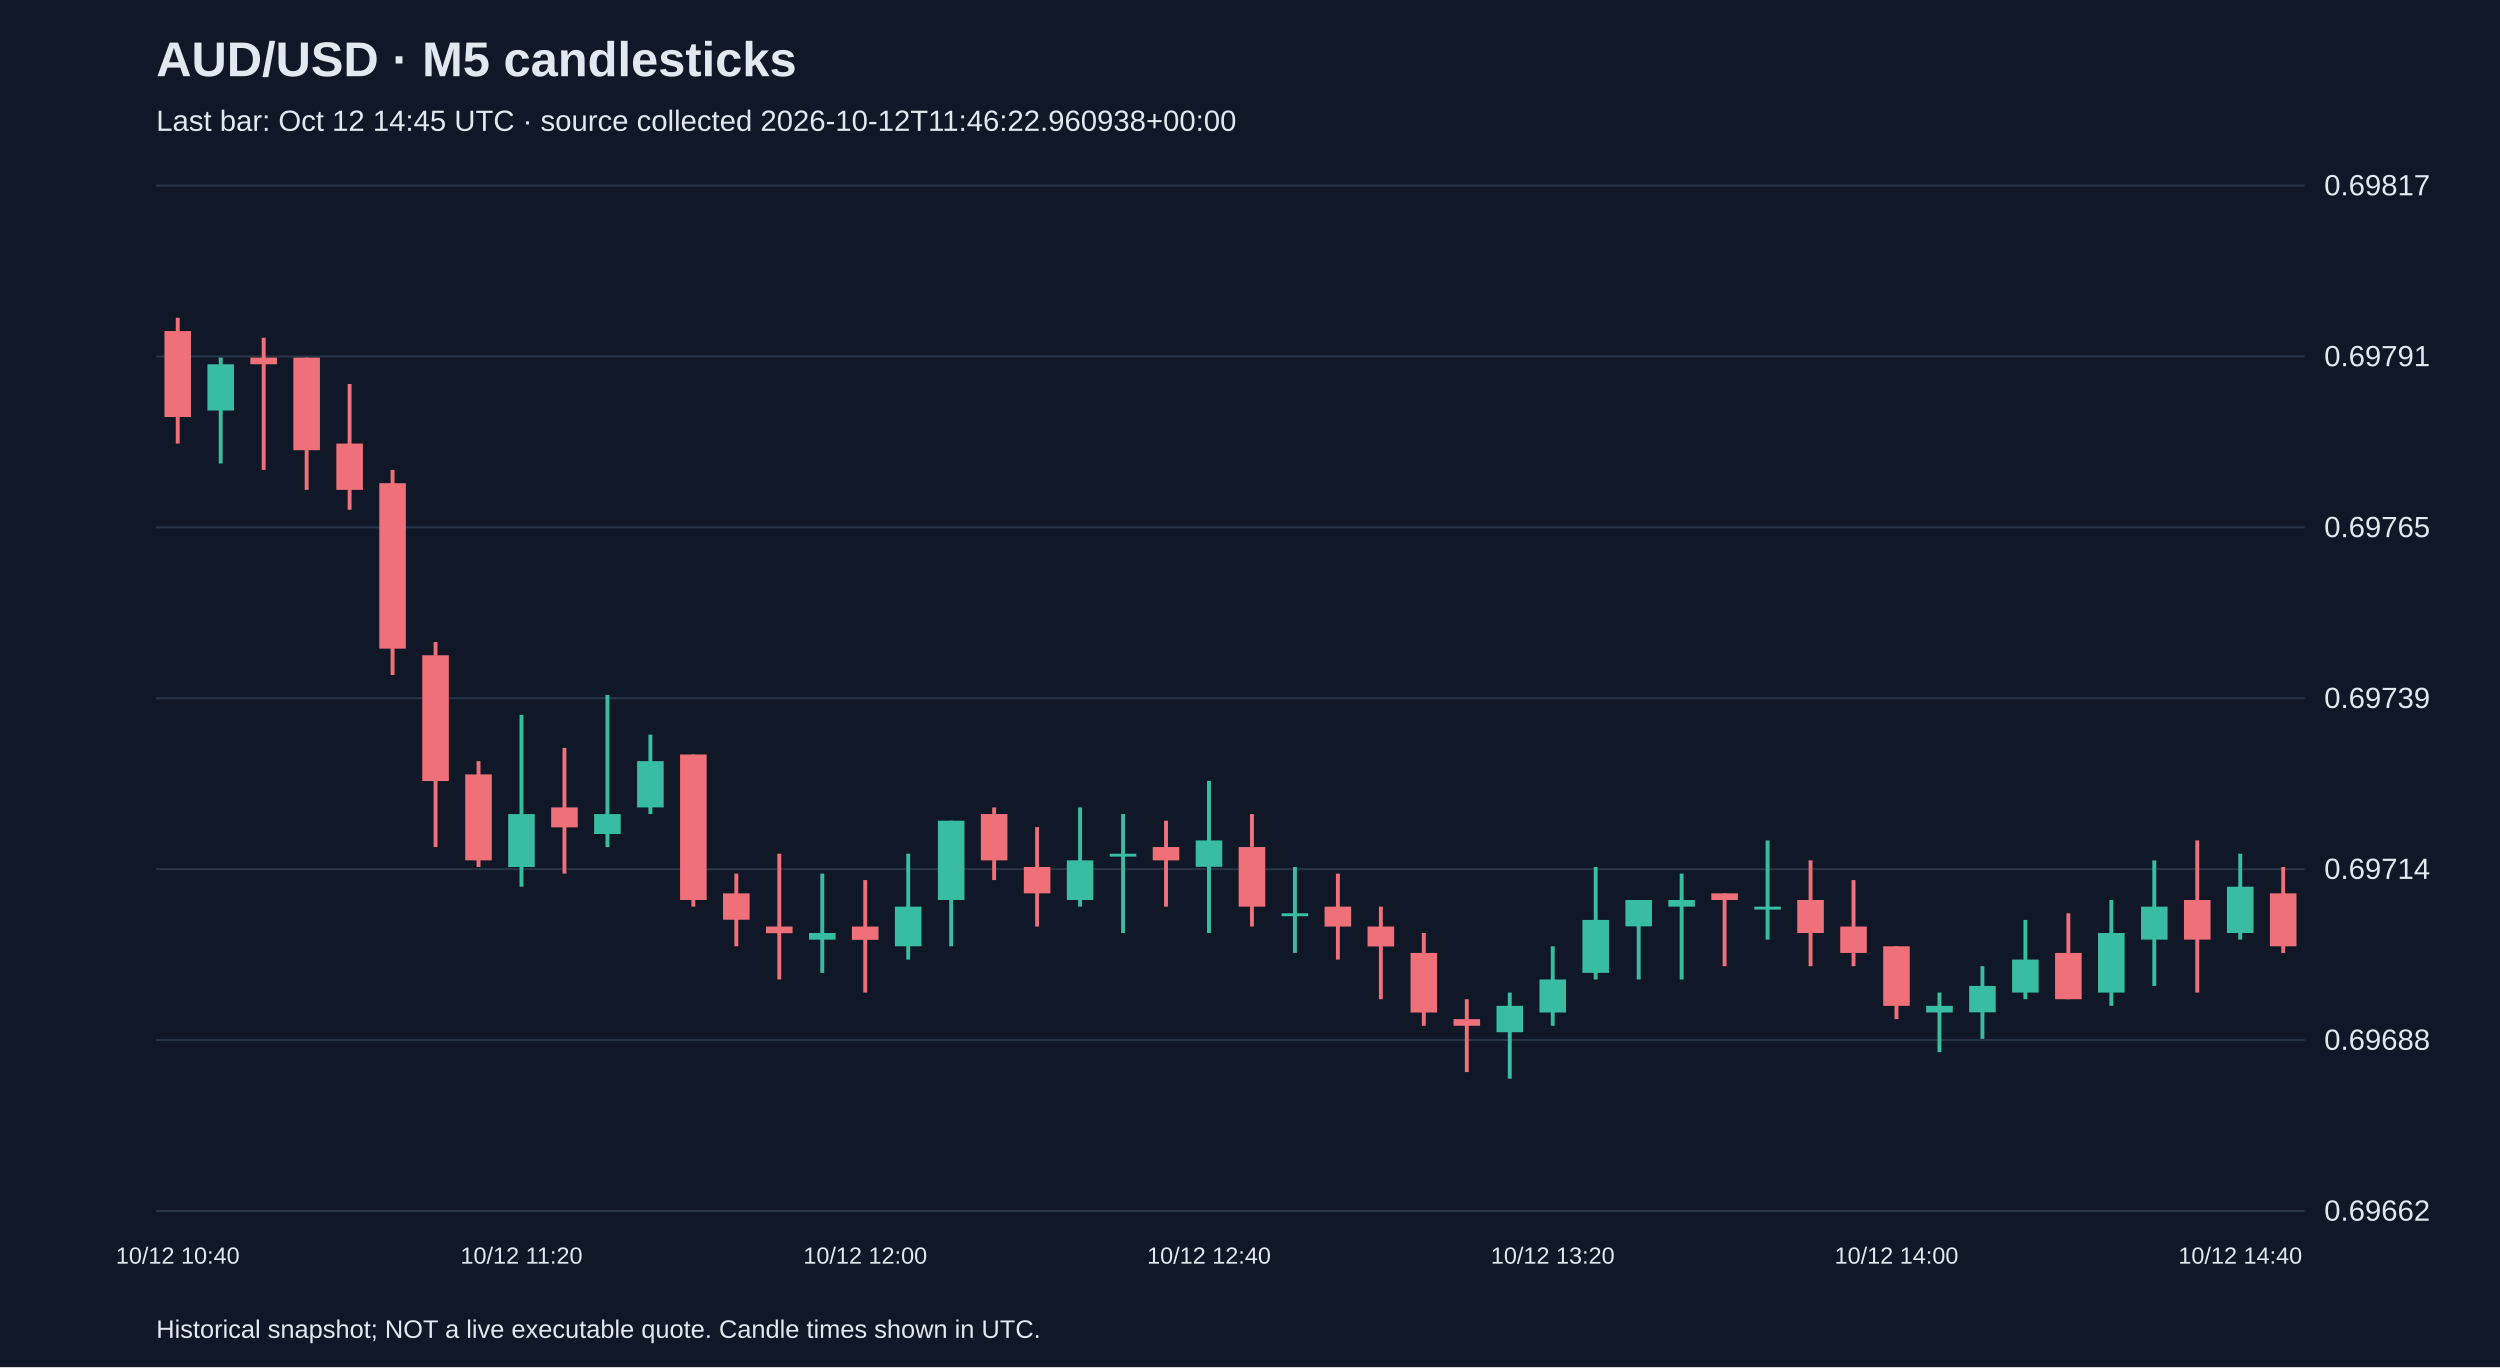
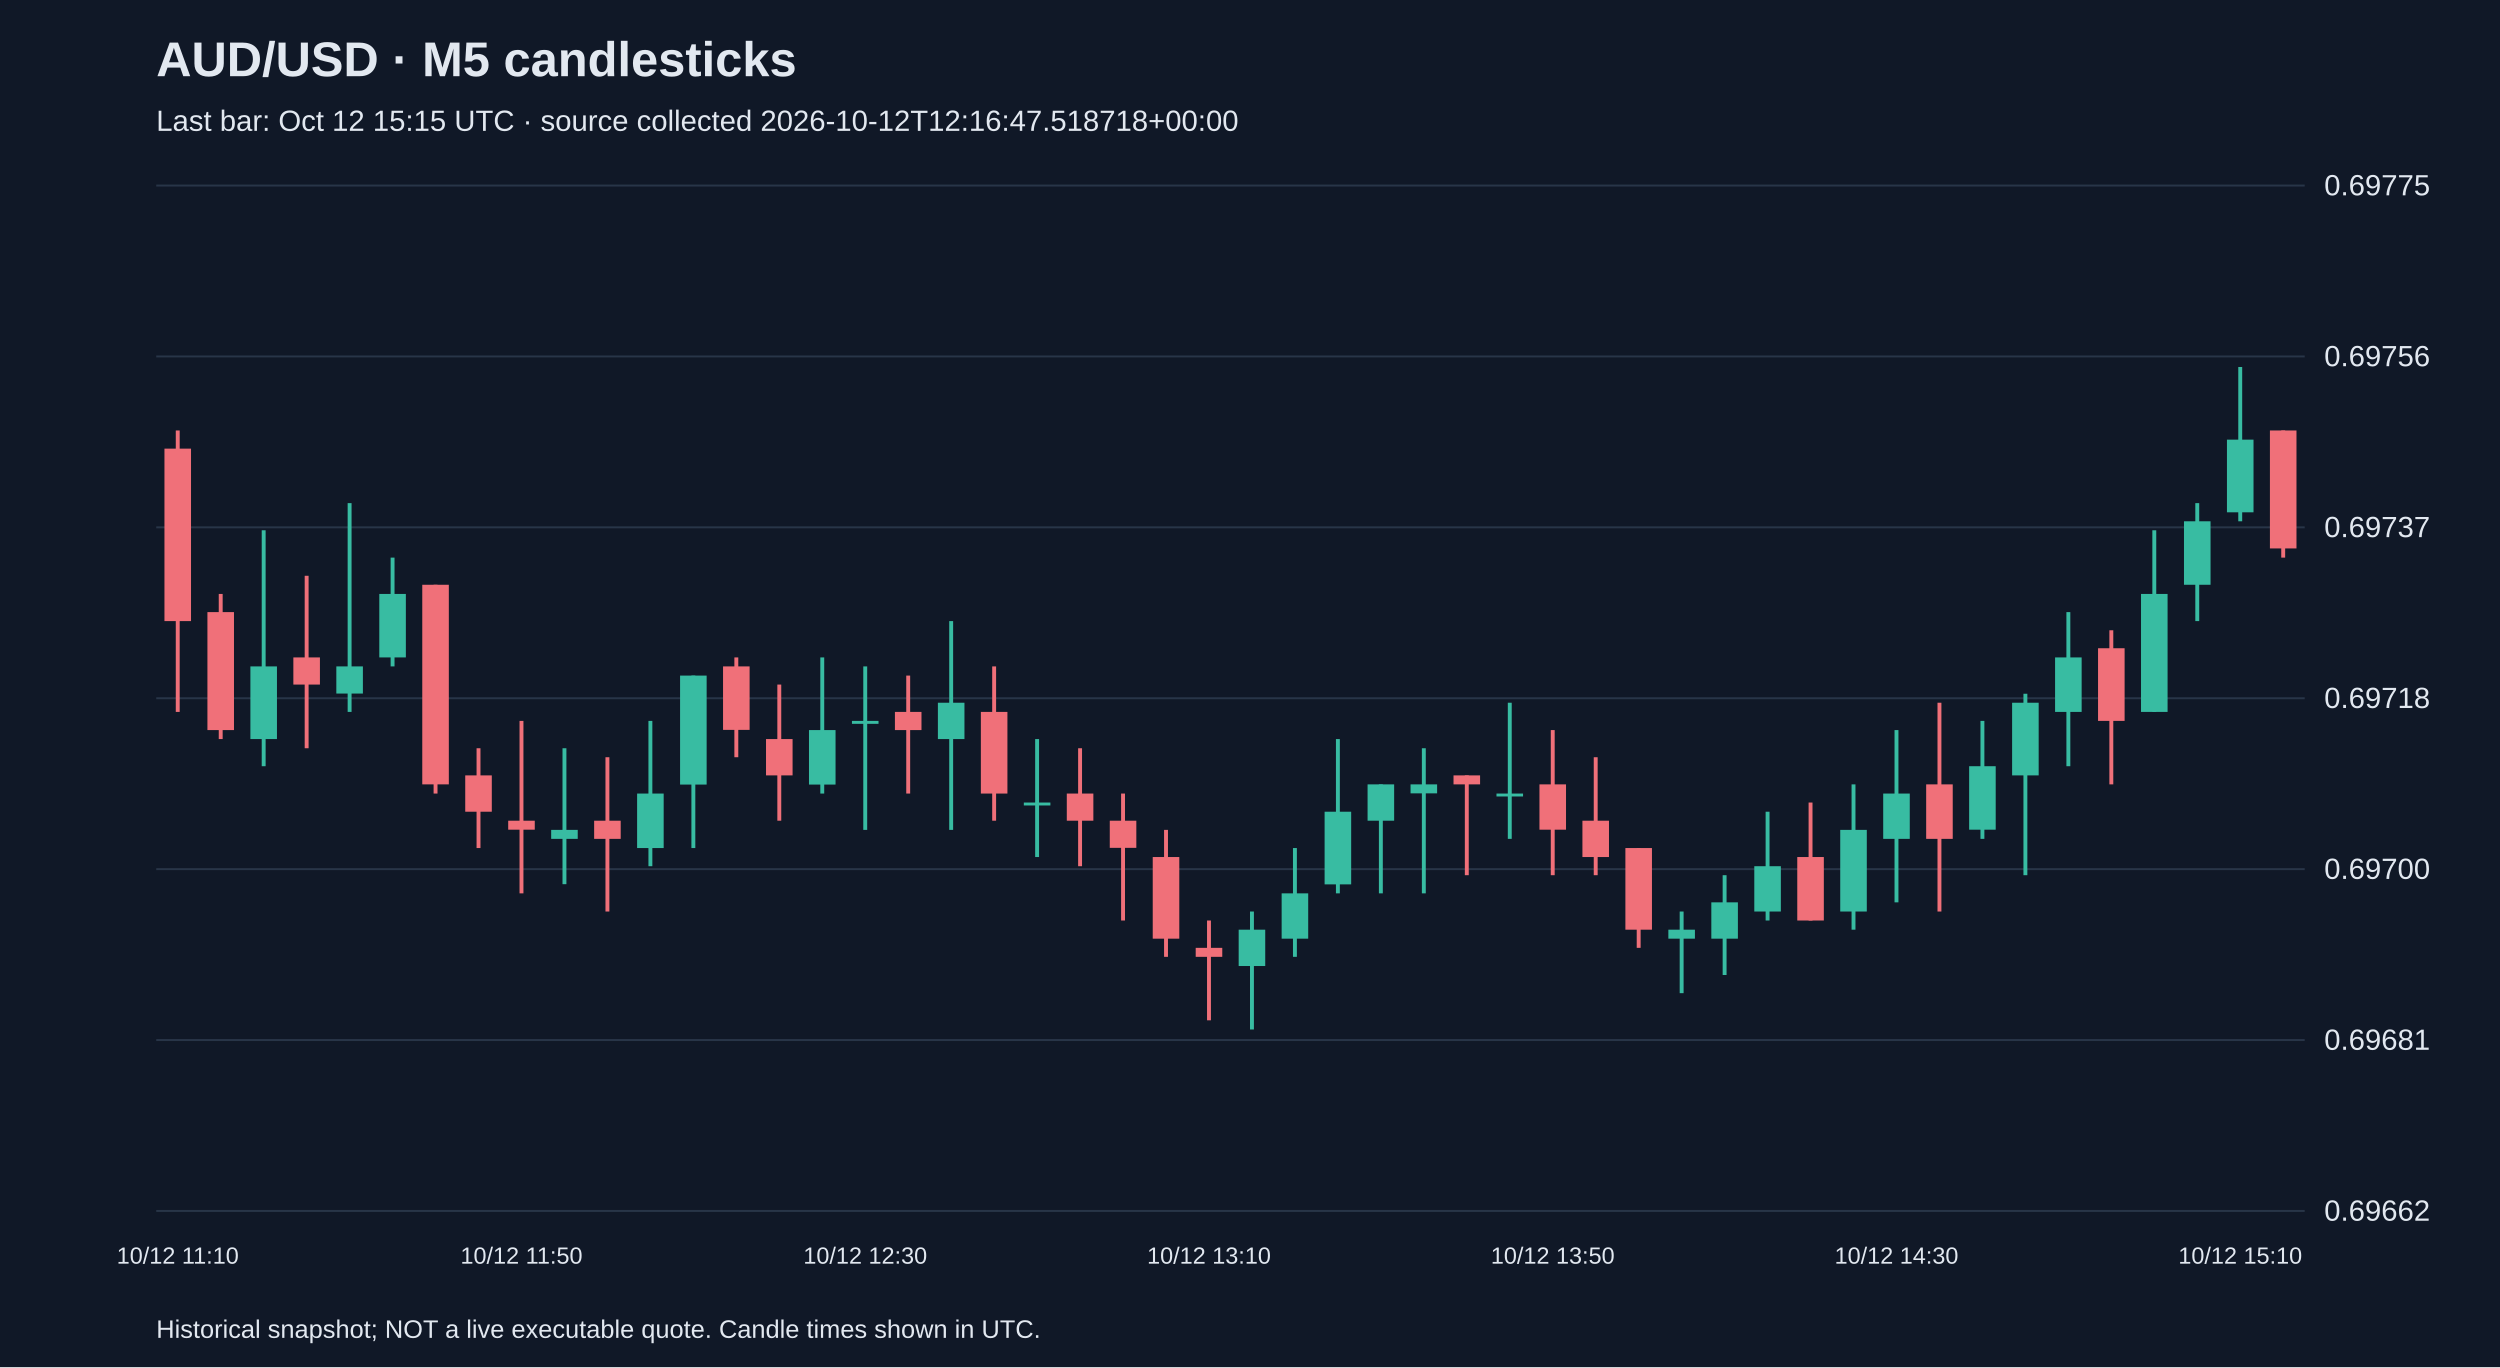
<svg xmlns="http://www.w3.org/2000/svg" viewBox="0 0 1280 700">
  <rect width="100%" height="100%" fill="#101827" />
  <style>text{font-family:Arial,sans-serif;fill:#e2e8f0}</style>
  <text x="80" y="39" font-size="25" font-weight="bold">AUD/USD · M5 candlesticks</text>
-   <text x="80" y="67" font-size="15" fill="#a6b1c5">Last bar: Oct 12 14:45 UTC · source collected 2026-10-12T11:46:22.960938+00:00</text>
+   <text x="80" y="67" font-size="15" fill="#a6b1c5">Last bar: Oct 12 15:15 UTC · source collected 2026-10-12T12:16:47.518718+00:00</text>
  <line x1="80" y1="620.0" x2="1180" y2="620.0" stroke="#283548" />
  <text x="1190" y="625.0" font-size="15">0.69662</text>
  <line x1="80" y1="532.5" x2="1180" y2="532.5" stroke="#283548" />
-   <text x="1190" y="537.5" font-size="15">0.69688</text>
+   <text x="1190" y="537.5" font-size="15">0.69681</text>
  <line x1="80" y1="445.0" x2="1180" y2="445.0" stroke="#283548" />
-   <text x="1190" y="450.0" font-size="15">0.69714</text>
+   <text x="1190" y="450.0" font-size="15">0.69700</text>
  <line x1="80" y1="357.5" x2="1180" y2="357.5" stroke="#283548" />
-   <text x="1190" y="362.5" font-size="15">0.69739</text>
+   <text x="1190" y="362.5" font-size="15">0.69718</text>
  <line x1="80" y1="270.0" x2="1180" y2="270.0" stroke="#283548" />
-   <text x="1190" y="275.0" font-size="15">0.69765</text>
+   <text x="1190" y="275.0" font-size="15">0.69737</text>
  <line x1="80" y1="182.5" x2="1180" y2="182.5" stroke="#283548" />
-   <text x="1190" y="187.5" font-size="15">0.69791</text>
+   <text x="1190" y="187.5" font-size="15">0.69756</text>
  <line x1="80" y1="95.0" x2="1180" y2="95.0" stroke="#283548" />
-   <text x="1190" y="100.0" font-size="15">0.69817</text>
-   <line x1="91.0" y1="162.7" x2="91.0" y2="227.1" stroke="#f07079" stroke-width="2" />
-   <rect x="84.2" y="169.5" width="13.6" height="44.0" fill="#f07079" />
-   <text x="91.0" y="647" text-anchor="middle" font-size="12">10/12 10:40</text>
-   <line x1="113.0" y1="183.1" x2="113.0" y2="237.3" stroke="#38bca2" stroke-width="2" />
-   <rect x="106.2" y="186.5" width="13.6" height="23.7" fill="#38bca2" />
-   <line x1="135.0" y1="172.9" x2="135.0" y2="240.6" stroke="#f07079" stroke-width="2" />
-   <rect x="128.2" y="183.1" width="13.6" height="3.4" fill="#f07079" />
-   <line x1="157.0" y1="183.1" x2="157.0" y2="250.8" stroke="#f07079" stroke-width="2" />
-   <rect x="150.2" y="183.1" width="13.6" height="47.4" fill="#f07079" />
-   <line x1="179.0" y1="196.6" x2="179.0" y2="261.0" stroke="#f07079" stroke-width="2" />
-   <rect x="172.2" y="227.1" width="13.6" height="23.7" fill="#f07079" />
-   <line x1="201.0" y1="240.6" x2="201.0" y2="345.6" stroke="#f07079" stroke-width="2" />
-   <rect x="194.2" y="247.4" width="13.6" height="84.7" fill="#f07079" />
-   <line x1="223.0" y1="328.7" x2="223.0" y2="433.7" stroke="#f07079" stroke-width="2" />
-   <rect x="216.2" y="335.5" width="13.6" height="64.4" fill="#f07079" />
-   <line x1="245.0" y1="389.7" x2="245.0" y2="443.9" stroke="#f07079" stroke-width="2" />
-   <rect x="238.2" y="396.5" width="13.6" height="44.0" fill="#f07079" />
-   <line x1="267.0" y1="366.0" x2="267.0" y2="454.0" stroke="#38bca2" stroke-width="2" />
-   <rect x="260.2" y="416.8" width="13.6" height="27.1" fill="#38bca2" />
-   <text x="267.0" y="647" text-anchor="middle" font-size="12">10/12 11:20</text>
-   <line x1="289.0" y1="382.9" x2="289.0" y2="447.3" stroke="#f07079" stroke-width="2" />
-   <rect x="282.2" y="413.4" width="13.6" height="10.2" fill="#f07079" />
-   <line x1="311.0" y1="355.8" x2="311.0" y2="433.7" stroke="#38bca2" stroke-width="2" />
-   <rect x="304.2" y="416.8" width="13.6" height="10.2" fill="#38bca2" />
-   <line x1="333.0" y1="376.1" x2="333.0" y2="416.8" stroke="#38bca2" stroke-width="2" />
-   <rect x="326.2" y="389.7" width="13.6" height="23.7" fill="#38bca2" />
-   <line x1="355.0" y1="386.3" x2="355.0" y2="464.2" stroke="#f07079" stroke-width="2" />
-   <rect x="348.2" y="386.3" width="13.6" height="74.5" fill="#f07079" />
-   <line x1="377.0" y1="447.3" x2="377.0" y2="484.5" stroke="#f07079" stroke-width="2" />
-   <rect x="370.2" y="457.4" width="13.6" height="13.5" fill="#f07079" />
-   <line x1="399.0" y1="437.1" x2="399.0" y2="501.5" stroke="#f07079" stroke-width="2" />
-   <rect x="392.2" y="474.4" width="13.6" height="3.4" fill="#f07079" />
-   <line x1="421.0" y1="447.3" x2="421.0" y2="498.1" stroke="#38bca2" stroke-width="2" />
-   <rect x="414.2" y="477.7" width="13.6" height="3.4" fill="#38bca2" />
-   <line x1="443.0" y1="450.6" x2="443.0" y2="508.2" stroke="#f07079" stroke-width="2" />
-   <rect x="436.2" y="474.4" width="13.6" height="6.8" fill="#f07079" />
-   <text x="443.0" y="647" text-anchor="middle" font-size="12">10/12 12:00</text>
-   <line x1="465.0" y1="437.1" x2="465.0" y2="491.3" stroke="#38bca2" stroke-width="2" />
-   <rect x="458.2" y="464.2" width="13.6" height="20.3" fill="#38bca2" />
-   <line x1="487.0" y1="420.2" x2="487.0" y2="484.5" stroke="#38bca2" stroke-width="2" />
-   <rect x="480.2" y="420.2" width="13.6" height="40.6" fill="#38bca2" />
-   <line x1="509.0" y1="413.4" x2="509.0" y2="450.6" stroke="#f07079" stroke-width="2" />
-   <rect x="502.2" y="416.8" width="13.6" height="23.7" fill="#f07079" />
-   <line x1="531.0" y1="423.5" x2="531.0" y2="474.4" stroke="#f07079" stroke-width="2" />
-   <rect x="524.2" y="443.9" width="13.6" height="13.5" fill="#f07079" />
-   <line x1="553.0" y1="413.4" x2="553.0" y2="464.2" stroke="#38bca2" stroke-width="2" />
-   <rect x="546.2" y="440.5" width="13.6" height="20.3" fill="#38bca2" />
-   <line x1="575.0" y1="416.8" x2="575.0" y2="477.7" stroke="#38bca2" stroke-width="2" />
-   <rect x="568.2" y="437.1" width="13.6" height="1.5" fill="#38bca2" />
-   <line x1="597.0" y1="420.2" x2="597.0" y2="464.2" stroke="#f07079" stroke-width="2" />
-   <rect x="590.2" y="433.7" width="13.6" height="6.8" fill="#f07079" />
-   <line x1="619.0" y1="399.8" x2="619.0" y2="477.7" stroke="#38bca2" stroke-width="2" />
-   <rect x="612.2" y="430.3" width="13.6" height="13.5" fill="#38bca2" />
-   <text x="619.0" y="647" text-anchor="middle" font-size="12">10/12 12:40</text>
-   <line x1="641.0" y1="416.8" x2="641.0" y2="474.4" stroke="#f07079" stroke-width="2" />
-   <rect x="634.2" y="433.7" width="13.6" height="30.5" fill="#f07079" />
-   <line x1="663.0" y1="443.9" x2="663.0" y2="487.9" stroke="#38bca2" stroke-width="2" />
-   <rect x="656.2" y="467.6" width="13.6" height="1.5" fill="#38bca2" />
-   <line x1="685.0" y1="447.3" x2="685.0" y2="491.3" stroke="#f07079" stroke-width="2" />
-   <rect x="678.2" y="464.2" width="13.6" height="10.2" fill="#f07079" />
-   <line x1="707.0" y1="464.2" x2="707.0" y2="511.6" stroke="#f07079" stroke-width="2" />
-   <rect x="700.2" y="474.4" width="13.6" height="10.2" fill="#f07079" />
-   <line x1="729.0" y1="477.7" x2="729.0" y2="525.2" stroke="#f07079" stroke-width="2" />
-   <rect x="722.2" y="487.9" width="13.6" height="30.5" fill="#f07079" />
-   <line x1="751.0" y1="511.6" x2="751.0" y2="548.9" stroke="#f07079" stroke-width="2" />
-   <rect x="744.2" y="521.8" width="13.6" height="3.4" fill="#f07079" />
-   <line x1="773.0" y1="508.2" x2="773.0" y2="552.3" stroke="#38bca2" stroke-width="2" />
-   <rect x="766.2" y="515.0" width="13.6" height="13.5" fill="#38bca2" />
-   <line x1="795.0" y1="484.5" x2="795.0" y2="525.2" stroke="#38bca2" stroke-width="2" />
-   <rect x="788.2" y="501.5" width="13.6" height="16.9" fill="#38bca2" />
-   <text x="795.0" y="647" text-anchor="middle" font-size="12">10/12 13:20</text>
-   <line x1="817.0" y1="443.9" x2="817.0" y2="501.5" stroke="#38bca2" stroke-width="2" />
-   <rect x="810.2" y="471.0" width="13.6" height="27.1" fill="#38bca2" />
-   <line x1="839.0" y1="460.8" x2="839.0" y2="501.5" stroke="#38bca2" stroke-width="2" />
-   <rect x="832.2" y="460.8" width="13.6" height="13.5" fill="#38bca2" />
-   <line x1="861.0" y1="447.3" x2="861.0" y2="501.5" stroke="#38bca2" stroke-width="2" />
-   <rect x="854.2" y="460.8" width="13.6" height="3.4" fill="#38bca2" />
-   <line x1="883.0" y1="457.4" x2="883.0" y2="494.7" stroke="#f07079" stroke-width="2" />
-   <rect x="876.2" y="457.4" width="13.6" height="3.4" fill="#f07079" />
-   <line x1="905.0" y1="430.3" x2="905.0" y2="481.1" stroke="#38bca2" stroke-width="2" />
-   <rect x="898.2" y="464.2" width="13.6" height="1.5" fill="#38bca2" />
-   <line x1="927.0" y1="440.5" x2="927.0" y2="494.7" stroke="#f07079" stroke-width="2" />
-   <rect x="920.2" y="460.8" width="13.6" height="16.9" fill="#f07079" />
-   <line x1="949.0" y1="450.6" x2="949.0" y2="494.7" stroke="#f07079" stroke-width="2" />
-   <rect x="942.2" y="474.4" width="13.6" height="13.5" fill="#f07079" />
-   <line x1="971.0" y1="484.5" x2="971.0" y2="521.8" stroke="#f07079" stroke-width="2" />
-   <rect x="964.2" y="484.5" width="13.6" height="30.5" fill="#f07079" />
-   <text x="971.0" y="647" text-anchor="middle" font-size="12">10/12 14:00</text>
-   <line x1="993.0" y1="508.2" x2="993.0" y2="538.7" stroke="#38bca2" stroke-width="2" />
-   <rect x="986.2" y="515.0" width="13.6" height="3.4" fill="#38bca2" />
-   <line x1="1015.0" y1="494.7" x2="1015.0" y2="531.9" stroke="#38bca2" stroke-width="2" />
-   <rect x="1008.2" y="504.8" width="13.6" height="13.5" fill="#38bca2" />
-   <line x1="1037.0" y1="471.0" x2="1037.0" y2="511.6" stroke="#38bca2" stroke-width="2" />
-   <rect x="1030.2" y="491.3" width="13.6" height="16.9" fill="#38bca2" />
-   <line x1="1059.0" y1="467.6" x2="1059.0" y2="511.6" stroke="#f07079" stroke-width="2" />
-   <rect x="1052.2" y="487.9" width="13.6" height="23.7" fill="#f07079" />
-   <line x1="1081.0" y1="460.8" x2="1081.0" y2="515.0" stroke="#38bca2" stroke-width="2" />
-   <rect x="1074.2" y="477.7" width="13.6" height="30.5" fill="#38bca2" />
-   <line x1="1103.0" y1="440.5" x2="1103.0" y2="504.8" stroke="#38bca2" stroke-width="2" />
-   <rect x="1096.2" y="464.2" width="13.6" height="16.9" fill="#38bca2" />
-   <line x1="1125.0" y1="430.3" x2="1125.0" y2="508.2" stroke="#f07079" stroke-width="2" />
-   <rect x="1118.2" y="460.8" width="13.6" height="20.3" fill="#f07079" />
-   <line x1="1147.0" y1="437.1" x2="1147.0" y2="481.1" stroke="#38bca2" stroke-width="2" />
-   <rect x="1140.2" y="454.0" width="13.6" height="23.7" fill="#38bca2" />
-   <text x="1147.0" y="647" text-anchor="middle" font-size="12">10/12 14:40</text>
-   <line x1="1169.0" y1="443.9" x2="1169.0" y2="487.9" stroke="#f07079" stroke-width="2" />
-   <rect x="1162.2" y="457.4" width="13.6" height="27.1" fill="#f07079" />
+   <text x="1190" y="100.0" font-size="15">0.69775</text>
+   <line x1="91.0" y1="220.4" x2="91.0" y2="364.5" stroke="#f07079" stroke-width="2" />
+   <rect x="84.2" y="229.7" width="13.6" height="88.3" fill="#f07079" />
+   <text x="91.0" y="647" text-anchor="middle" font-size="12">10/12 11:10</text>
+   <line x1="113.0" y1="304.1" x2="113.0" y2="378.4" stroke="#f07079" stroke-width="2" />
+   <rect x="106.2" y="313.4" width="13.6" height="60.4" fill="#f07079" />
+   <line x1="135.0" y1="271.5" x2="135.0" y2="392.3" stroke="#38bca2" stroke-width="2" />
+   <rect x="128.2" y="341.2" width="13.6" height="37.2" fill="#38bca2" />
+   <line x1="157.0" y1="294.8" x2="157.0" y2="383.1" stroke="#f07079" stroke-width="2" />
+   <rect x="150.2" y="336.6" width="13.6" height="13.9" fill="#f07079" />
+   <line x1="179.0" y1="257.6" x2="179.0" y2="364.5" stroke="#38bca2" stroke-width="2" />
+   <rect x="172.2" y="341.2" width="13.6" height="13.9" fill="#38bca2" />
+   <line x1="201.0" y1="285.5" x2="201.0" y2="341.2" stroke="#38bca2" stroke-width="2" />
+   <rect x="194.2" y="304.1" width="13.6" height="32.5" fill="#38bca2" />
+   <line x1="223.0" y1="299.4" x2="223.0" y2="406.3" stroke="#f07079" stroke-width="2" />
+   <rect x="216.2" y="299.4" width="13.6" height="102.2" fill="#f07079" />
+   <line x1="245.0" y1="383.1" x2="245.0" y2="434.2" stroke="#f07079" stroke-width="2" />
+   <rect x="238.2" y="397.0" width="13.6" height="18.6" fill="#f07079" />
+   <line x1="267.0" y1="369.1" x2="267.0" y2="457.4" stroke="#f07079" stroke-width="2" />
+   <rect x="260.2" y="420.2" width="13.6" height="4.6" fill="#f07079" />
+   <text x="267.0" y="647" text-anchor="middle" font-size="12">10/12 11:50</text>
+   <line x1="289.0" y1="383.1" x2="289.0" y2="452.7" stroke="#38bca2" stroke-width="2" />
+   <rect x="282.2" y="424.9" width="13.6" height="4.6" fill="#38bca2" />
+   <line x1="311.0" y1="387.7" x2="311.0" y2="466.7" stroke="#f07079" stroke-width="2" />
+   <rect x="304.2" y="420.2" width="13.6" height="9.3" fill="#f07079" />
+   <line x1="333.0" y1="369.1" x2="333.0" y2="443.5" stroke="#38bca2" stroke-width="2" />
+   <rect x="326.2" y="406.3" width="13.6" height="27.9" fill="#38bca2" />
+   <line x1="355.0" y1="345.9" x2="355.0" y2="434.2" stroke="#38bca2" stroke-width="2" />
+   <rect x="348.2" y="345.9" width="13.6" height="55.8" fill="#38bca2" />
+   <line x1="377.0" y1="336.6" x2="377.0" y2="387.7" stroke="#f07079" stroke-width="2" />
+   <rect x="370.2" y="341.2" width="13.6" height="32.5" fill="#f07079" />
+   <line x1="399.0" y1="350.5" x2="399.0" y2="420.2" stroke="#f07079" stroke-width="2" />
+   <rect x="392.2" y="378.4" width="13.6" height="18.6" fill="#f07079" />
+   <line x1="421.0" y1="336.6" x2="421.0" y2="406.3" stroke="#38bca2" stroke-width="2" />
+   <rect x="414.2" y="373.8" width="13.6" height="27.9" fill="#38bca2" />
+   <line x1="443.0" y1="341.2" x2="443.0" y2="424.9" stroke="#38bca2" stroke-width="2" />
+   <rect x="436.2" y="369.1" width="13.6" height="1.5" fill="#38bca2" />
+   <text x="443.0" y="647" text-anchor="middle" font-size="12">10/12 12:30</text>
+   <line x1="465.0" y1="345.9" x2="465.0" y2="406.3" stroke="#f07079" stroke-width="2" />
+   <rect x="458.2" y="364.5" width="13.6" height="9.3" fill="#f07079" />
+   <line x1="487.0" y1="318.0" x2="487.0" y2="424.9" stroke="#38bca2" stroke-width="2" />
+   <rect x="480.2" y="359.8" width="13.6" height="18.6" fill="#38bca2" />
+   <line x1="509.0" y1="341.2" x2="509.0" y2="420.2" stroke="#f07079" stroke-width="2" />
+   <rect x="502.2" y="364.5" width="13.6" height="41.8" fill="#f07079" />
+   <line x1="531.0" y1="378.4" x2="531.0" y2="438.8" stroke="#38bca2" stroke-width="2" />
+   <rect x="524.2" y="410.9" width="13.6" height="1.5" fill="#38bca2" />
+   <line x1="553.0" y1="383.1" x2="553.0" y2="443.5" stroke="#f07079" stroke-width="2" />
+   <rect x="546.2" y="406.3" width="13.6" height="13.9" fill="#f07079" />
+   <line x1="575.0" y1="406.3" x2="575.0" y2="471.3" stroke="#f07079" stroke-width="2" />
+   <rect x="568.2" y="420.2" width="13.6" height="13.9" fill="#f07079" />
+   <line x1="597.0" y1="424.9" x2="597.0" y2="489.9" stroke="#f07079" stroke-width="2" />
+   <rect x="590.2" y="438.8" width="13.6" height="41.8" fill="#f07079" />
+   <line x1="619.0" y1="471.3" x2="619.0" y2="522.4" stroke="#f07079" stroke-width="2" />
+   <rect x="612.2" y="485.3" width="13.6" height="4.6" fill="#f07079" />
+   <text x="619.0" y="647" text-anchor="middle" font-size="12">10/12 13:10</text>
+   <line x1="641.0" y1="466.7" x2="641.0" y2="527.1" stroke="#38bca2" stroke-width="2" />
+   <rect x="634.2" y="476.0" width="13.6" height="18.6" fill="#38bca2" />
+   <line x1="663.0" y1="434.2" x2="663.0" y2="489.9" stroke="#38bca2" stroke-width="2" />
+   <rect x="656.2" y="457.4" width="13.6" height="23.2" fill="#38bca2" />
+   <line x1="685.0" y1="378.4" x2="685.0" y2="457.4" stroke="#38bca2" stroke-width="2" />
+   <rect x="678.2" y="415.6" width="13.6" height="37.2" fill="#38bca2" />
+   <line x1="707.0" y1="401.6" x2="707.0" y2="457.4" stroke="#38bca2" stroke-width="2" />
+   <rect x="700.2" y="401.6" width="13.6" height="18.6" fill="#38bca2" />
+   <line x1="729.0" y1="383.1" x2="729.0" y2="457.4" stroke="#38bca2" stroke-width="2" />
+   <rect x="722.2" y="401.6" width="13.6" height="4.6" fill="#38bca2" />
+   <line x1="751.0" y1="397.0" x2="751.0" y2="448.1" stroke="#f07079" stroke-width="2" />
+   <rect x="744.2" y="397.0" width="13.6" height="4.6" fill="#f07079" />
+   <line x1="773.0" y1="359.8" x2="773.0" y2="429.5" stroke="#38bca2" stroke-width="2" />
+   <rect x="766.2" y="406.3" width="13.6" height="1.5" fill="#38bca2" />
+   <line x1="795.0" y1="373.8" x2="795.0" y2="448.1" stroke="#f07079" stroke-width="2" />
+   <rect x="788.2" y="401.6" width="13.6" height="23.2" fill="#f07079" />
+   <text x="795.0" y="647" text-anchor="middle" font-size="12">10/12 13:50</text>
+   <line x1="817.0" y1="387.7" x2="817.0" y2="448.1" stroke="#f07079" stroke-width="2" />
+   <rect x="810.2" y="420.2" width="13.6" height="18.6" fill="#f07079" />
+   <line x1="839.0" y1="434.2" x2="839.0" y2="485.3" stroke="#f07079" stroke-width="2" />
+   <rect x="832.2" y="434.2" width="13.6" height="41.8" fill="#f07079" />
+   <line x1="861.0" y1="466.7" x2="861.0" y2="508.5" stroke="#38bca2" stroke-width="2" />
+   <rect x="854.2" y="476.0" width="13.6" height="4.6" fill="#38bca2" />
+   <line x1="883.0" y1="448.1" x2="883.0" y2="499.2" stroke="#38bca2" stroke-width="2" />
+   <rect x="876.2" y="462.0" width="13.6" height="18.6" fill="#38bca2" />
+   <line x1="905.0" y1="415.6" x2="905.0" y2="471.3" stroke="#38bca2" stroke-width="2" />
+   <rect x="898.2" y="443.5" width="13.6" height="23.2" fill="#38bca2" />
+   <line x1="927.0" y1="410.9" x2="927.0" y2="471.3" stroke="#f07079" stroke-width="2" />
+   <rect x="920.2" y="438.8" width="13.6" height="32.5" fill="#f07079" />
+   <line x1="949.0" y1="401.6" x2="949.0" y2="476.0" stroke="#38bca2" stroke-width="2" />
+   <rect x="942.2" y="424.9" width="13.6" height="41.8" fill="#38bca2" />
+   <line x1="971.0" y1="373.8" x2="971.0" y2="462.0" stroke="#38bca2" stroke-width="2" />
+   <rect x="964.2" y="406.3" width="13.6" height="23.2" fill="#38bca2" />
+   <text x="971.0" y="647" text-anchor="middle" font-size="12">10/12 14:30</text>
+   <line x1="993.0" y1="359.8" x2="993.0" y2="466.7" stroke="#f07079" stroke-width="2" />
+   <rect x="986.2" y="401.6" width="13.6" height="27.9" fill="#f07079" />
+   <line x1="1015.0" y1="369.1" x2="1015.0" y2="429.5" stroke="#38bca2" stroke-width="2" />
+   <rect x="1008.2" y="392.3" width="13.6" height="32.5" fill="#38bca2" />
+   <line x1="1037.0" y1="355.2" x2="1037.0" y2="448.1" stroke="#38bca2" stroke-width="2" />
+   <rect x="1030.2" y="359.8" width="13.6" height="37.2" fill="#38bca2" />
+   <line x1="1059.0" y1="313.4" x2="1059.0" y2="392.3" stroke="#38bca2" stroke-width="2" />
+   <rect x="1052.2" y="336.6" width="13.6" height="27.9" fill="#38bca2" />
+   <line x1="1081.0" y1="322.7" x2="1081.0" y2="401.6" stroke="#f07079" stroke-width="2" />
+   <rect x="1074.2" y="331.9" width="13.6" height="37.2" fill="#f07079" />
+   <line x1="1103.0" y1="271.5" x2="1103.0" y2="364.5" stroke="#38bca2" stroke-width="2" />
+   <rect x="1096.2" y="304.1" width="13.6" height="60.4" fill="#38bca2" />
+   <line x1="1125.0" y1="257.6" x2="1125.0" y2="318.0" stroke="#38bca2" stroke-width="2" />
+   <rect x="1118.2" y="266.9" width="13.6" height="32.5" fill="#38bca2" />
+   <line x1="1147.0" y1="187.9" x2="1147.0" y2="266.9" stroke="#38bca2" stroke-width="2" />
+   <rect x="1140.2" y="225.1" width="13.6" height="37.2" fill="#38bca2" />
+   <text x="1147.0" y="647" text-anchor="middle" font-size="12">10/12 15:10</text>
+   <line x1="1169.0" y1="220.4" x2="1169.0" y2="285.5" stroke="#f07079" stroke-width="2" />
+   <rect x="1162.2" y="220.4" width="13.6" height="60.4" fill="#f07079" />
  <text x="80" y="685" font-size="13">Historical snapshot; NOT a live executable quote. Candle times shown in UTC.</text>
</svg>
